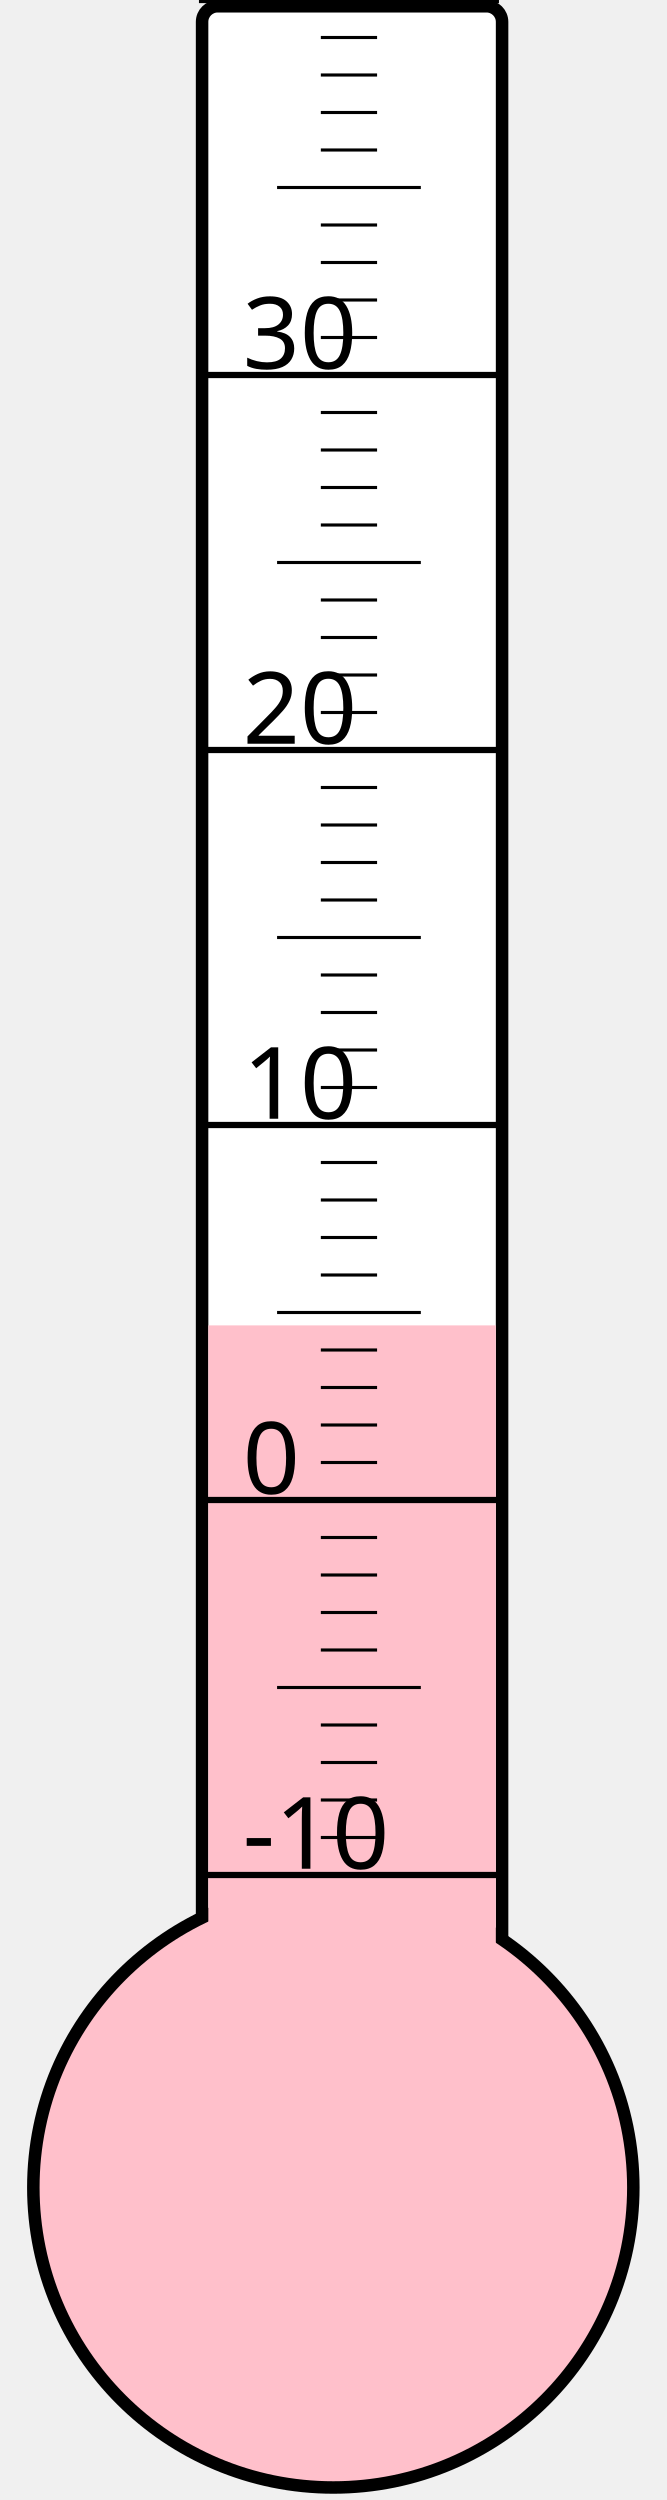
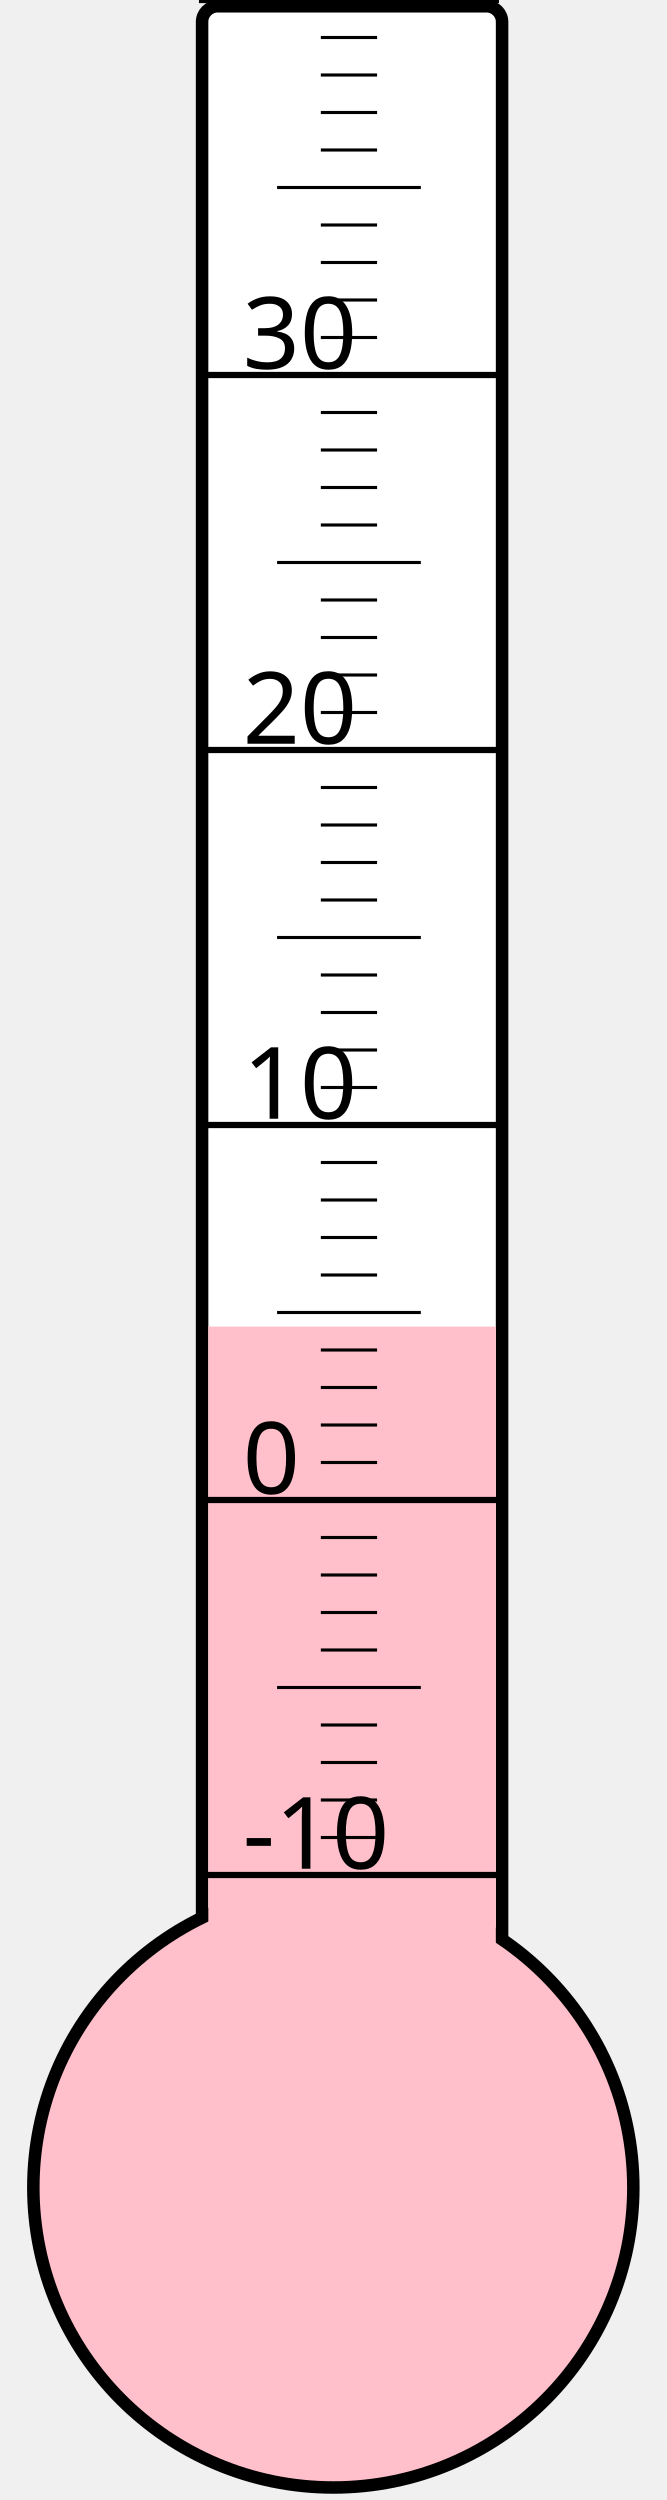
<svg xmlns="http://www.w3.org/2000/svg" width="40px" height="150px" viewBox="0 0 200 800">
  <rect width="200" height="800" x="0" y="0" style="fill: #ffffeb; fill-opacity: 0;" />
  <rect width="96" height="680" x="58" y="2" rx="5" ry="5" style="fill: white; fill-opacity: 1; stroke: black; stroke-width: 4;" />
  <circle cx="100" cy="700" r="96" style="fill: pink; stroke: black; stroke-width: 4;" />
-   <rect width="92" height="275.875" x="60" y="424.125" style="fill: pink; fill-opacity: 1; stroke-width: 0;" />
+   <rect width="92" height="275.5" x="60" y="424.5" style="fill: pink; fill-opacity: 1; stroke-width: 0;" />
  <text x="71" y="598" style="font-family: sans-serif; font-size: 24pt;">-10</text>
  <text x="71" y="478" style="font-family: sans-serif; font-size: 24pt;">0</text>
  <text x="71" y="358" style="font-family: sans-serif; font-size: 24pt;">10</text>
  <text x="71" y="238" style="font-family: sans-serif; font-size: 24pt;">20</text>
  <text x="71" y="118" style="font-family: sans-serif; font-size: 24pt;">30</text>
  <g style="stroke: black;">
    <line x1="57" y1="600" x2="153" y2="600" style="stroke-width: 2;" />
    <line x1="96" y1="588" x2="114" y2="588" style="stroke-width: 1;" />
    <line x1="96" y1="576" x2="114" y2="576" style="stroke-width: 1;" />
    <line x1="96" y1="564" x2="114" y2="564" style="stroke-width: 1;" />
    <line x1="96" y1="552" x2="114" y2="552" style="stroke-width: 1;" />
    <line x1="82" y1="540" x2="128" y2="540" style="stroke-width: 1;" />
    <line x1="96" y1="528" x2="114" y2="528" style="stroke-width: 1;" />
    <line x1="96" y1="516" x2="114" y2="516" style="stroke-width: 1;" />
    <line x1="96" y1="504" x2="114" y2="504" style="stroke-width: 1;" />
    <line x1="96" y1="492" x2="114" y2="492" style="stroke-width: 1;" />
    <line x1="57" y1="480" x2="153" y2="480" style="stroke-width: 2;" />
    <line x1="96" y1="468" x2="114" y2="468" style="stroke-width: 1;" />
    <line x1="96" y1="456" x2="114" y2="456" style="stroke-width: 1;" />
    <line x1="96" y1="444" x2="114" y2="444" style="stroke-width: 1;" />
    <line x1="96" y1="432" x2="114" y2="432" style="stroke-width: 1;" />
    <line x1="82" y1="420" x2="128" y2="420" style="stroke-width: 1;" />
    <line x1="96" y1="408" x2="114" y2="408" style="stroke-width: 1;" />
    <line x1="96" y1="396" x2="114" y2="396" style="stroke-width: 1;" />
    <line x1="96" y1="384" x2="114" y2="384" style="stroke-width: 1;" />
    <line x1="96" y1="372" x2="114" y2="372" style="stroke-width: 1;" />
    <line x1="57" y1="360" x2="153" y2="360" style="stroke-width: 2;" />
    <line x1="96" y1="348" x2="114" y2="348" style="stroke-width: 1;" />
    <line x1="96" y1="336" x2="114" y2="336" style="stroke-width: 1;" />
    <line x1="96" y1="324" x2="114" y2="324" style="stroke-width: 1;" />
    <line x1="96" y1="312" x2="114" y2="312" style="stroke-width: 1;" />
    <line x1="82" y1="300" x2="128" y2="300" style="stroke-width: 1;" />
    <line x1="96" y1="288" x2="114" y2="288" style="stroke-width: 1;" />
    <line x1="96" y1="276" x2="114" y2="276" style="stroke-width: 1;" />
    <line x1="96" y1="264" x2="114" y2="264" style="stroke-width: 1;" />
    <line x1="96" y1="252" x2="114" y2="252" style="stroke-width: 1;" />
    <line x1="57" y1="240" x2="153" y2="240" style="stroke-width: 2;" />
    <line x1="96" y1="228" x2="114" y2="228" style="stroke-width: 1;" />
    <line x1="96" y1="216" x2="114" y2="216" style="stroke-width: 1;" />
    <line x1="96" y1="204" x2="114" y2="204" style="stroke-width: 1;" />
    <line x1="96" y1="192" x2="114" y2="192" style="stroke-width: 1;" />
    <line x1="82" y1="180" x2="128" y2="180" style="stroke-width: 1;" />
    <line x1="96" y1="168" x2="114" y2="168" style="stroke-width: 1;" />
    <line x1="96" y1="156" x2="114" y2="156" style="stroke-width: 1;" />
    <line x1="96" y1="144" x2="114" y2="144" style="stroke-width: 1;" />
    <line x1="96" y1="132" x2="114" y2="132" style="stroke-width: 1;" />
    <line x1="57" y1="120" x2="153" y2="120" style="stroke-width: 2;" />
    <line x1="96" y1="108" x2="114" y2="108" style="stroke-width: 1;" />
    <line x1="96" y1="96" x2="114" y2="96" style="stroke-width: 1;" />
    <line x1="96" y1="84" x2="114" y2="84" style="stroke-width: 1;" />
    <line x1="96" y1="72" x2="114" y2="72" style="stroke-width: 1;" />
    <line x1="82" y1="60" x2="128" y2="60" style="stroke-width: 1;" />
    <line x1="96" y1="48" x2="114" y2="48" style="stroke-width: 1;" />
    <line x1="96" y1="36" x2="114" y2="36" style="stroke-width: 1;" />
    <line x1="96" y1="24" x2="114" y2="24" style="stroke-width: 1;" />
    <line x1="96" y1="12" x2="114" y2="12" style="stroke-width: 1;" />
    <line x1="57" y1="0" x2="153" y2="0" style="stroke-width: 2;" />
  </g>
</svg>
